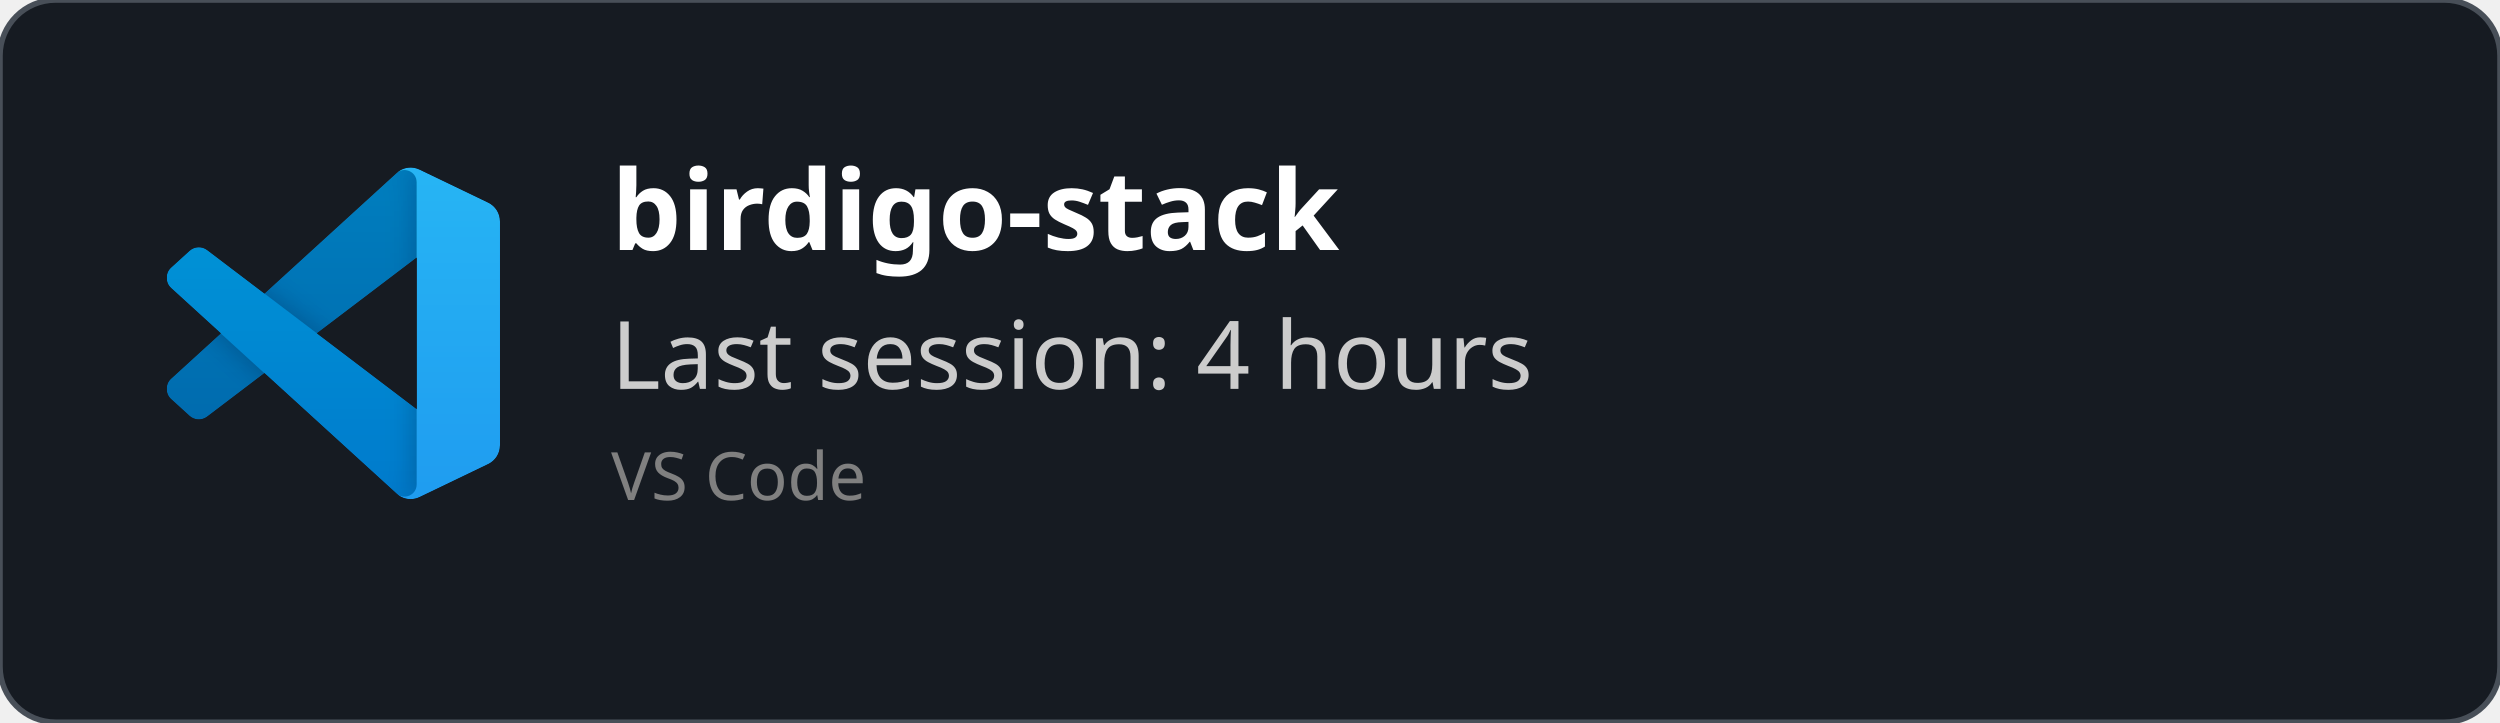
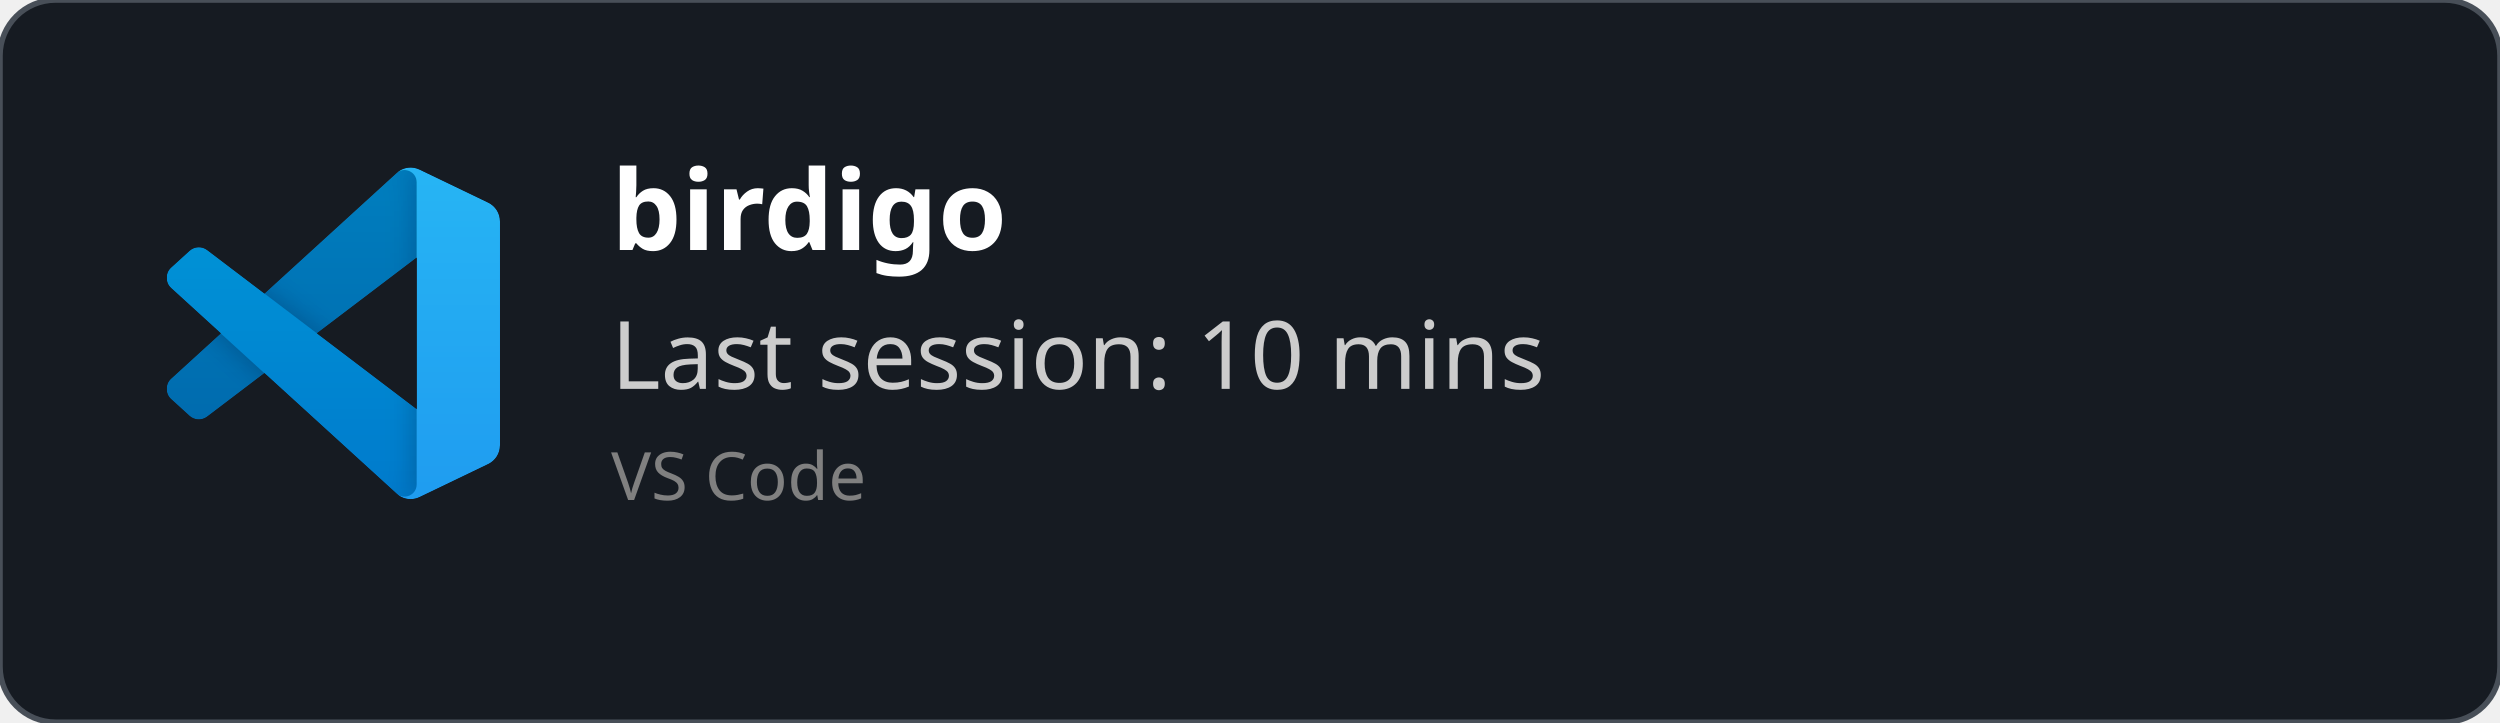
<svg xmlns="http://www.w3.org/2000/svg" width="450" height="130" viewBox="0 0 450 130" fill="none" role="img">
  <style>
    *{
        font-family: 'Segoe UI', Ubuntu, monospace
    }
    </style>
  <defs>
    <clipPath id="horizontalClip" x="20" y="20" width="500" height="200">
      <rect x="90" y="20" width="300" height="50" />
    </clipPath>
  </defs>
  <rect width="450" height="130" fill="rgba(22,27,34)" stroke="#484f58" stroke-width="1" fill-opacity="1" stroke-opacity="1" x="0" y="0" rx="10px" ry="10px">
    </rect>
  <svg width="60" height="60" x="30" y="30" viewBox="0 0 100 100" fill="none" id="vscode">
    <mask id="mask0" mask-type="alpha" maskUnits="userSpaceOnUse" x="0" y="0" width="100" height="100">
      <path fill-rule="evenodd" clip-rule="evenodd" d="M70.912 99.317C72.487 99.931 74.283 99.891 75.873 99.126L96.461 89.22C98.624 88.179 100 85.989 100 83.587V16.413C100 14.011 98.624 11.822 96.461 10.781L75.873 0.874C73.786 -0.13 71.345 0.116 69.513 1.447C69.252 1.637 69.003 1.849 68.769 2.083L29.355 38.041L12.187 25.01C10.589 23.797 8.354 23.896 6.869 25.246L1.363 30.255C-0.453 31.906 -0.455 34.763 1.359 36.417L16.247 50L1.359 63.583C-0.455 65.237 -0.453 68.094 1.363 69.745L6.869 74.754C8.354 76.104 10.589 76.204 12.187 74.99L29.355 61.959L68.769 97.917C69.392 98.541 70.125 99.01 70.912 99.317ZM75.015 27.299L45.109 50L75.015 72.701V27.299Z" fill="white" />
    </mask>
    <g mask="url(#mask0)">
      <path d="M96.461 10.796L75.857 0.876C73.472 -0.273 70.622 0.212 68.75 2.083L1.299 63.583C-0.516 65.237 -0.514 68.094 1.303 69.745L6.813 74.754C8.298 76.104 10.535 76.204 12.134 74.99L93.361 13.37C96.086 11.303 100 13.246 100 16.667V16.427C100 14.027 98.625 11.838 96.461 10.796Z" fill="#0065A9" />
      <g filter="url(#filter0_d)">
        <path d="M96.461 89.204L75.857 99.124C73.472 100.273 70.622 99.788 68.75 97.917L1.299 36.417C-0.516 34.763 -0.514 31.906 1.303 30.255L6.813 25.246C8.298 23.896 10.535 23.796 12.134 25.009L93.361 86.63C96.086 88.697 100 86.754 100 83.333V83.573C100 85.974 98.625 88.162 96.461 89.204Z" fill="#007ACC" />
      </g>
      <g filter="url(#filter1_d)">
        <path d="M75.858 99.126C73.472 100.274 70.622 99.788 68.75 97.917C71.056 100.223 75 98.59 75 95.328V4.672C75 1.41 71.056 -0.223 68.75 2.083C70.622 0.211 73.472 -0.274 75.858 0.874L96.459 10.781C98.623 11.822 100 14.011 100 16.413V83.587C100 85.989 98.623 88.179 96.459 89.22L75.858 99.126Z" fill="#1F9CF0" />
      </g>
      <g style="mix-blend-mode:overlay" opacity="0.25">
        <path fill-rule="evenodd" clip-rule="evenodd" d="M70.851 99.317C72.426 99.931 74.222 99.891 75.812 99.126L96.4 89.22C98.563 88.179 99.939 85.989 99.939 83.587V16.413C99.939 14.011 98.564 11.822 96.4 10.781L75.812 0.874C73.725 -0.13 71.284 0.116 69.453 1.447C69.191 1.637 68.942 1.849 68.708 2.083L29.294 38.041L12.126 25.01C10.528 23.796 8.293 23.896 6.809 25.246L1.302 30.255C-0.513 31.906 -0.515 34.763 1.298 36.417L16.186 50L1.298 63.583C-0.515 65.237 -0.513 68.094 1.302 69.745L6.809 74.754C8.293 76.104 10.528 76.204 12.126 74.99L29.294 61.959L68.708 97.917C69.332 98.54 70.064 99.01 70.851 99.317ZM74.954 27.299L45.048 50L74.954 72.701V27.299Z" fill="url(#paint0_linear)" />
      </g>
    </g>
    <defs>
      <filter id="filter0_d" x="-8.394" y="15.829" width="116.727" height="92.246" filterUnits="userSpaceOnUse" color-interpolation-filters="sRGB">
        <feFlood flood-opacity="0" result="BackgroundImageFix" />
        <feColorMatrix in="SourceAlpha" type="matrix" values="0 0 0 0 0 0 0 0 0 0 0 0 0 0 0 0 0 0 127 0" />
        <feOffset />
        <feGaussianBlur stdDeviation="4.167" />
        <feColorMatrix type="matrix" values="0 0 0 0 0 0 0 0 0 0 0 0 0 0 0 0 0 0 0.25 0" />
        <feBlend mode="overlay" in2="BackgroundImageFix" result="effect1_dropShadow" />
        <feBlend mode="normal" in="SourceGraphic" in2="effect1_dropShadow" result="shape" />
      </filter>
      <filter id="filter1_d" x="60.417" y="-8.076" width="47.917" height="116.151" filterUnits="userSpaceOnUse" color-interpolation-filters="sRGB">
        <feFlood flood-opacity="0" result="BackgroundImageFix" />
        <feColorMatrix in="SourceAlpha" type="matrix" values="0 0 0 0 0 0 0 0 0 0 0 0 0 0 0 0 0 0 127 0" />
        <feOffset />
        <feGaussianBlur stdDeviation="4.167" />
        <feColorMatrix type="matrix" values="0 0 0 0 0 0 0 0 0 0 0 0 0 0 0 0 0 0 0.25 0" />
        <feBlend mode="overlay" in2="BackgroundImageFix" result="effect1_dropShadow" />
        <feBlend mode="normal" in="SourceGraphic" in2="effect1_dropShadow" result="shape" />
      </filter>
      <linearGradient id="paint0_linear" x1="49.939" y1="0.258" x2="49.939" y2="99.742" gradientUnits="userSpaceOnUse">
        <stop stop-color="white" />
        <stop offset="1" stop-color="white" stop-opacity="0" />
      </linearGradient>
    </defs>
  </svg>
  <text x="110" y="45" font-size="20" clip-path="url(#horizontalClip)" font-weight="bold" font-family="Ubuntu" fill="white">
-     birdigo-stack
+     birdigo
    </text>
  <text x="110" y="70" font-size="17px" font-family="Ubuntu" fill="#ccc">
-     Last session: 4 hours
+     Last session: 10 mins
    </text>
  <text x="110" y="90" font-size="12px" font-family="Ubuntu" fill="grey">
    VS Code
    </text>
</svg>
